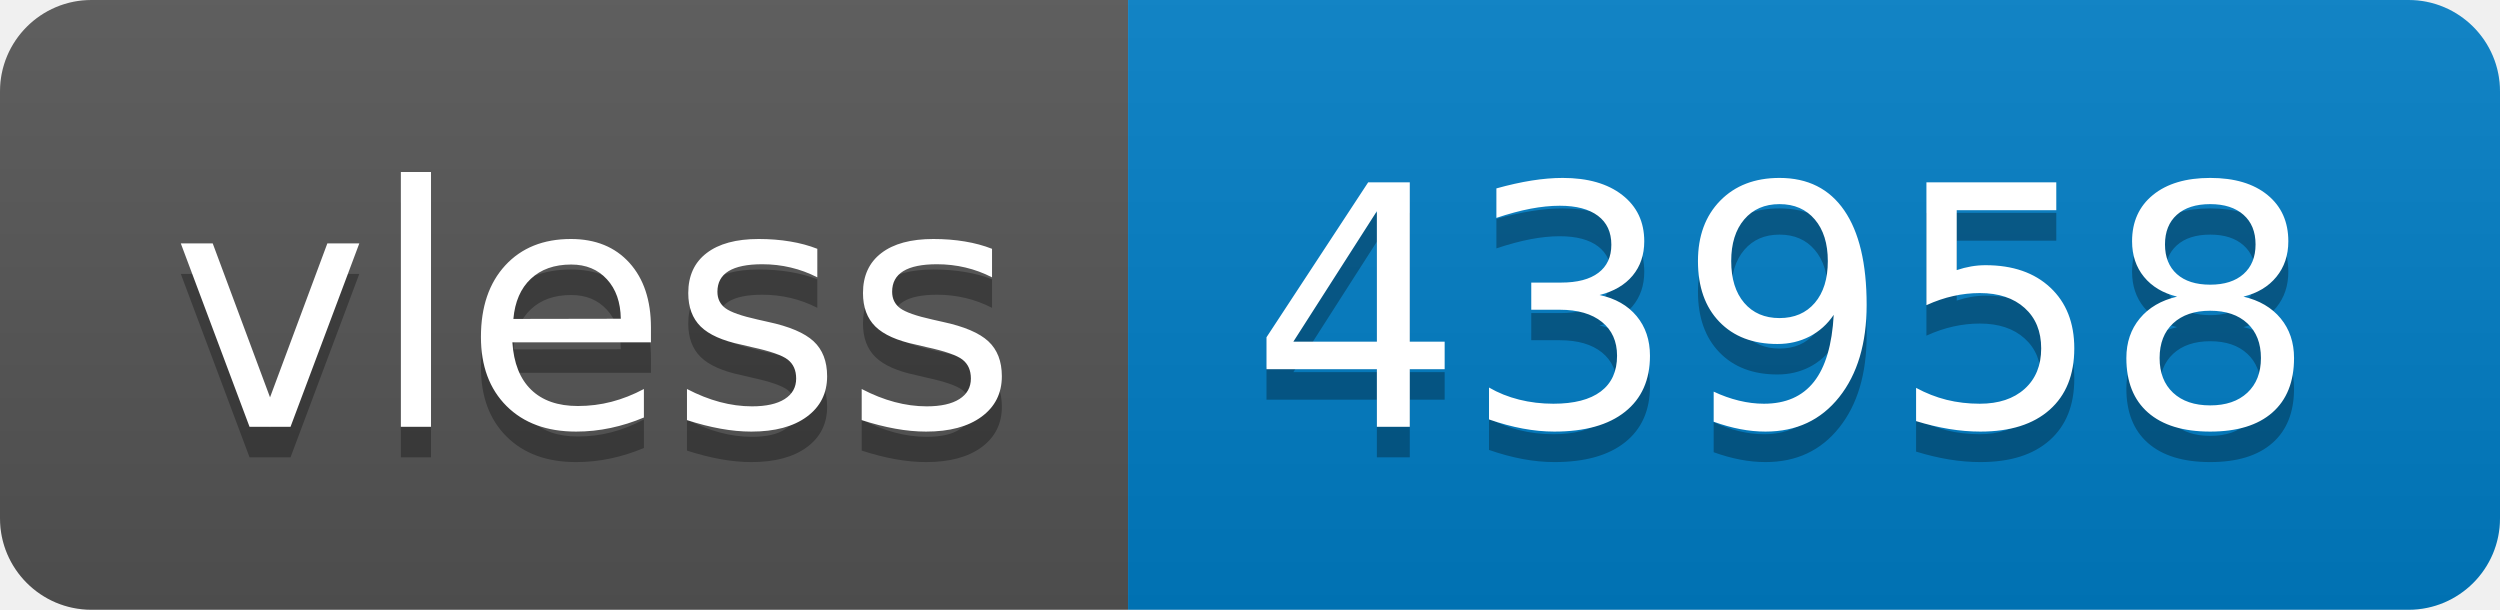
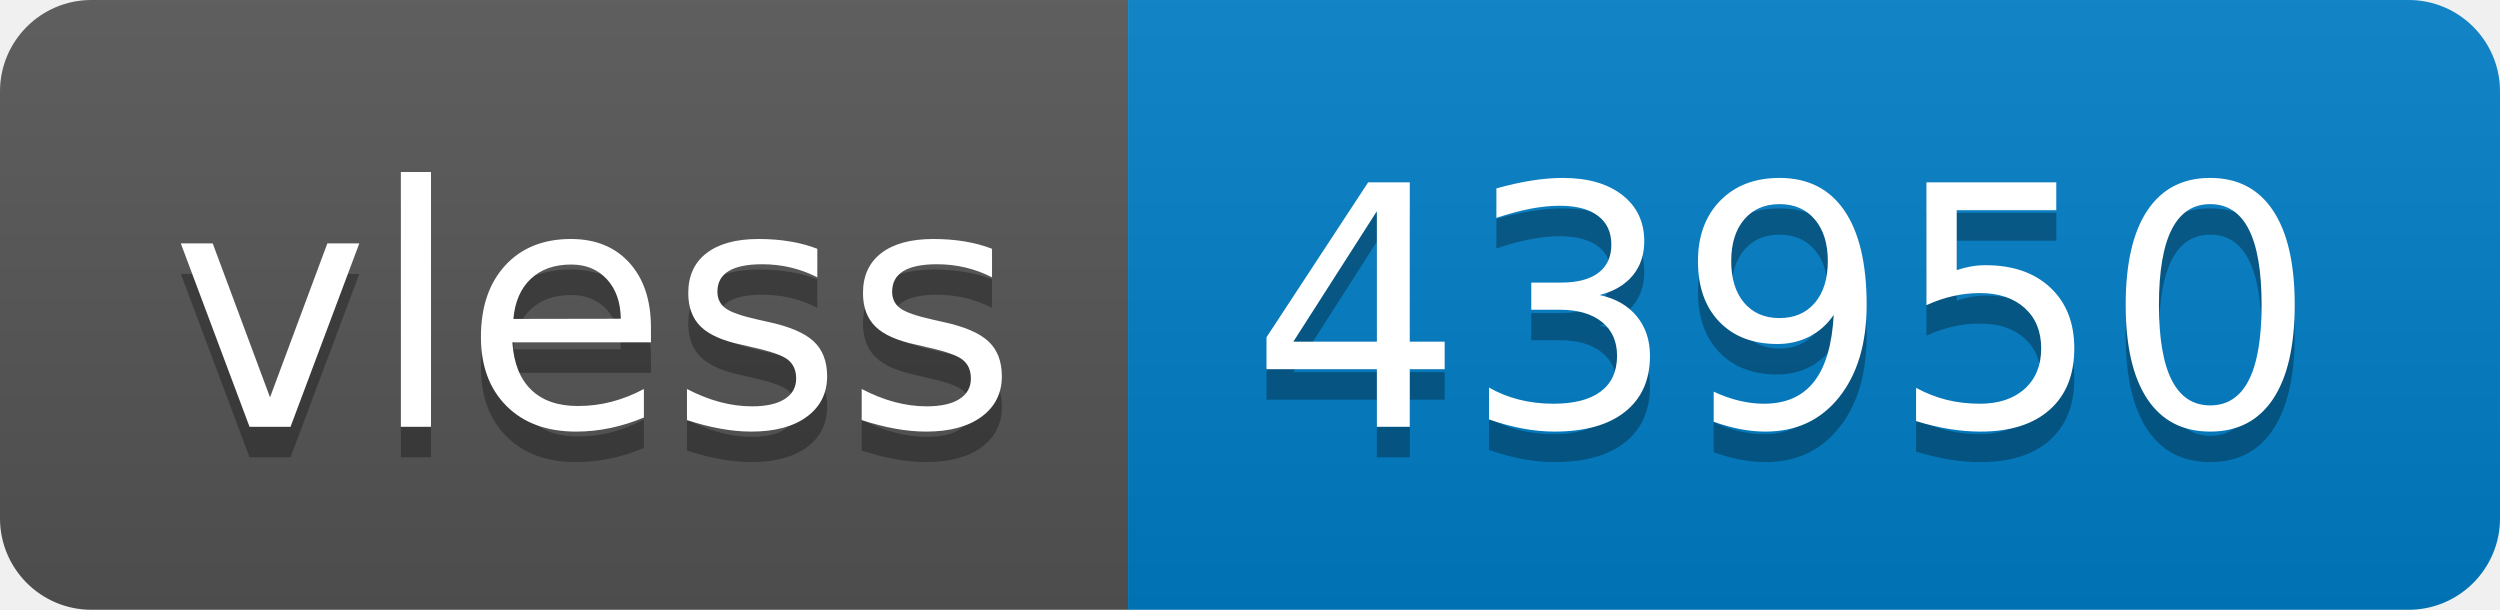
- <svg xmlns="http://www.w3.org/2000/svg" width="82" height="20" role="img" aria-label="vless: 43958">
+ <svg xmlns="http://www.w3.org/2000/svg" width="82" height="20" role="img" aria-label="vless: 43950">
  <linearGradient id="s" x2="0" y2="100%">
    <stop offset="0" stop-color="#bbb" stop-opacity=".1" />
    <stop offset="1" stop-opacity=".1" />
  </linearGradient>
  <clipPath id="r">
    <rect width="82" height="20" rx="3" fill="#fff" />
  </clipPath>
  <g clip-path="url(#r)">
    <rect width="37" height="20" fill="#555" />
    <rect x="37" width="45" height="20" fill="#007ec6" />
    <rect width="82" height="20" fill="url(#s)" />
  </g>
  <g fill="#fff" text-anchor="middle" font-family="Verdana,Geneva,DejaVu Sans,sans-serif" text-rendering="geometricPrecision" font-size="110">
    <text aria-hidden="true" x="195" y="150" fill="#010101" fill-opacity=".3" transform="scale(.1)" textLength="270">vless</text>
    <text x="195" y="140" transform="scale(.1)" fill="#fff" textLength="270">vless</text>
-     <text aria-hidden="true" x="585" y="150" fill="#010101" fill-opacity=".3" transform="scale(.1)" textLength="350">43958</text>
-     <text x="585" y="140" transform="scale(.1)" fill="#fff" textLength="350">43958</text>
+     <text aria-hidden="true" x="585" y="150" fill="#010101" fill-opacity=".3" transform="scale(.1)" textLength="350">43950</text>
+     <text x="585" y="140" transform="scale(.1)" fill="#fff" textLength="350">43950</text>
  </g>
</svg>
